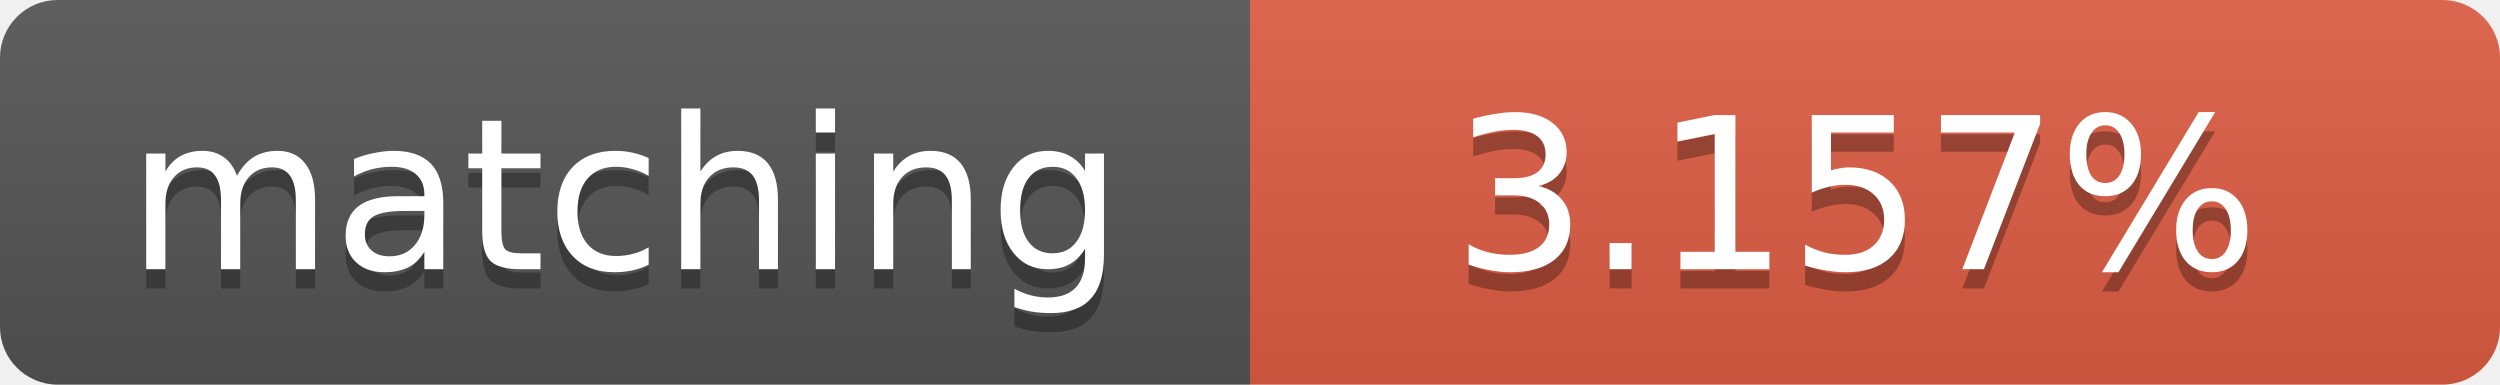
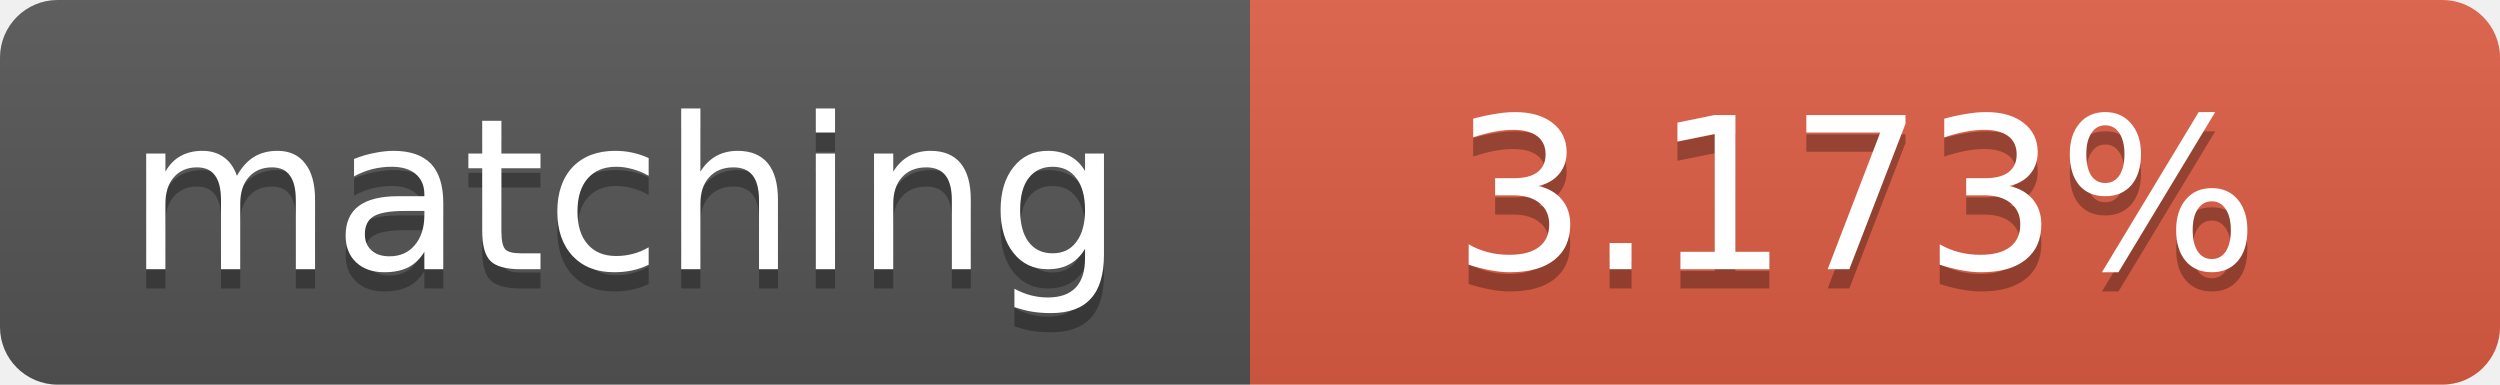
<svg xmlns="http://www.w3.org/2000/svg" width="130" height="20">
  <linearGradient id="b" x2="0" y2="100%">
    <stop offset="0" stop-color="#bbb" stop-opacity=".1" />
    <stop offset="1" stop-opacity=".1" />
  </linearGradient>
  <clipPath id="a">
    <rect width="130" height="20" rx="3" fill="#fff" />
  </clipPath>
  <g clip-path="url(#a)">
    <path fill="#555" d="M0 0h65v20H0z" />
    <path fill="#e05d44" d="M65 0h65v20H65z" />
    <path fill="url(#b)" d="M0 0h130v20H0z" />
  </g>
  <g fill="#fff" text-anchor="middle" font-family="DejaVu Sans,Verdana,Geneva,sans-serif" font-size="11">
    <text x="32.5" y="15" fill="#010101" fill-opacity=".3">matching</text>
    <text x="32.5" y="14">matching</text>
-     <text x="96.5" y="15" fill="#010101" fill-opacity=".3">3.157%</text>
-     <text x="96.5" y="14">3.157%</text>
+     <text x="96.5" y="15" fill="#010101" fill-opacity=".3">3.173%</text>
+     <text x="96.5" y="14">3.173%</text>
  </g>
</svg>
